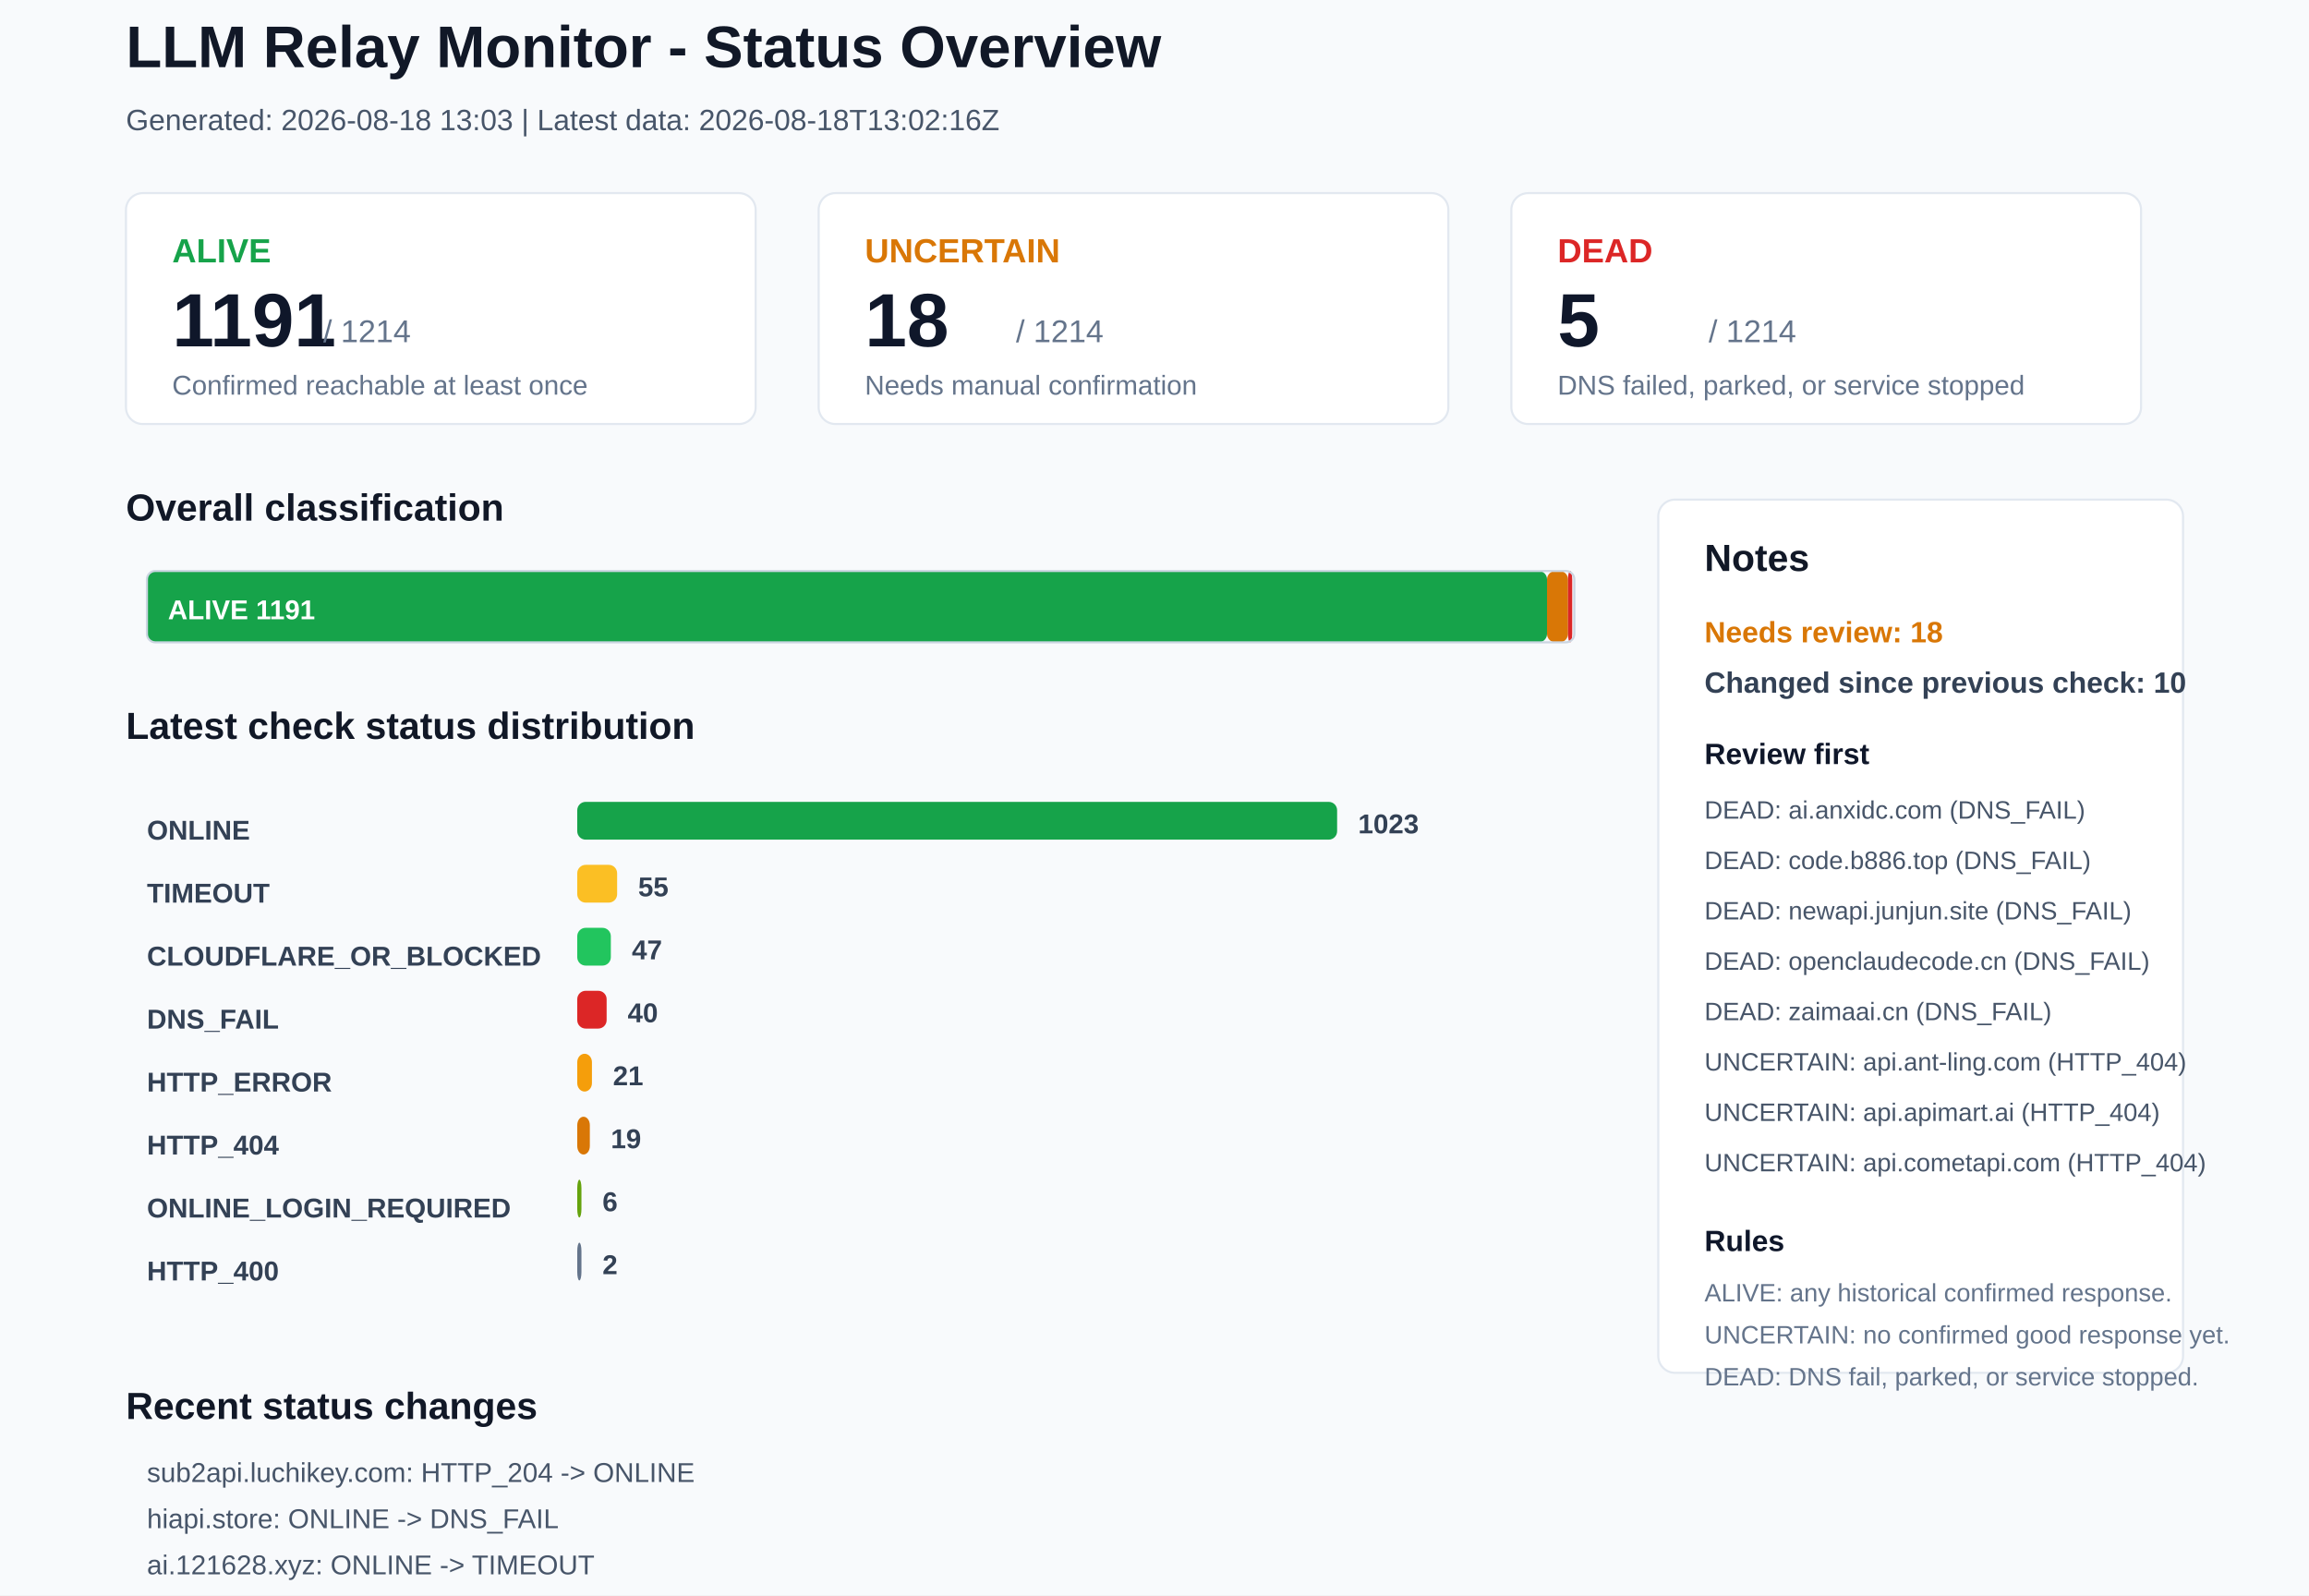
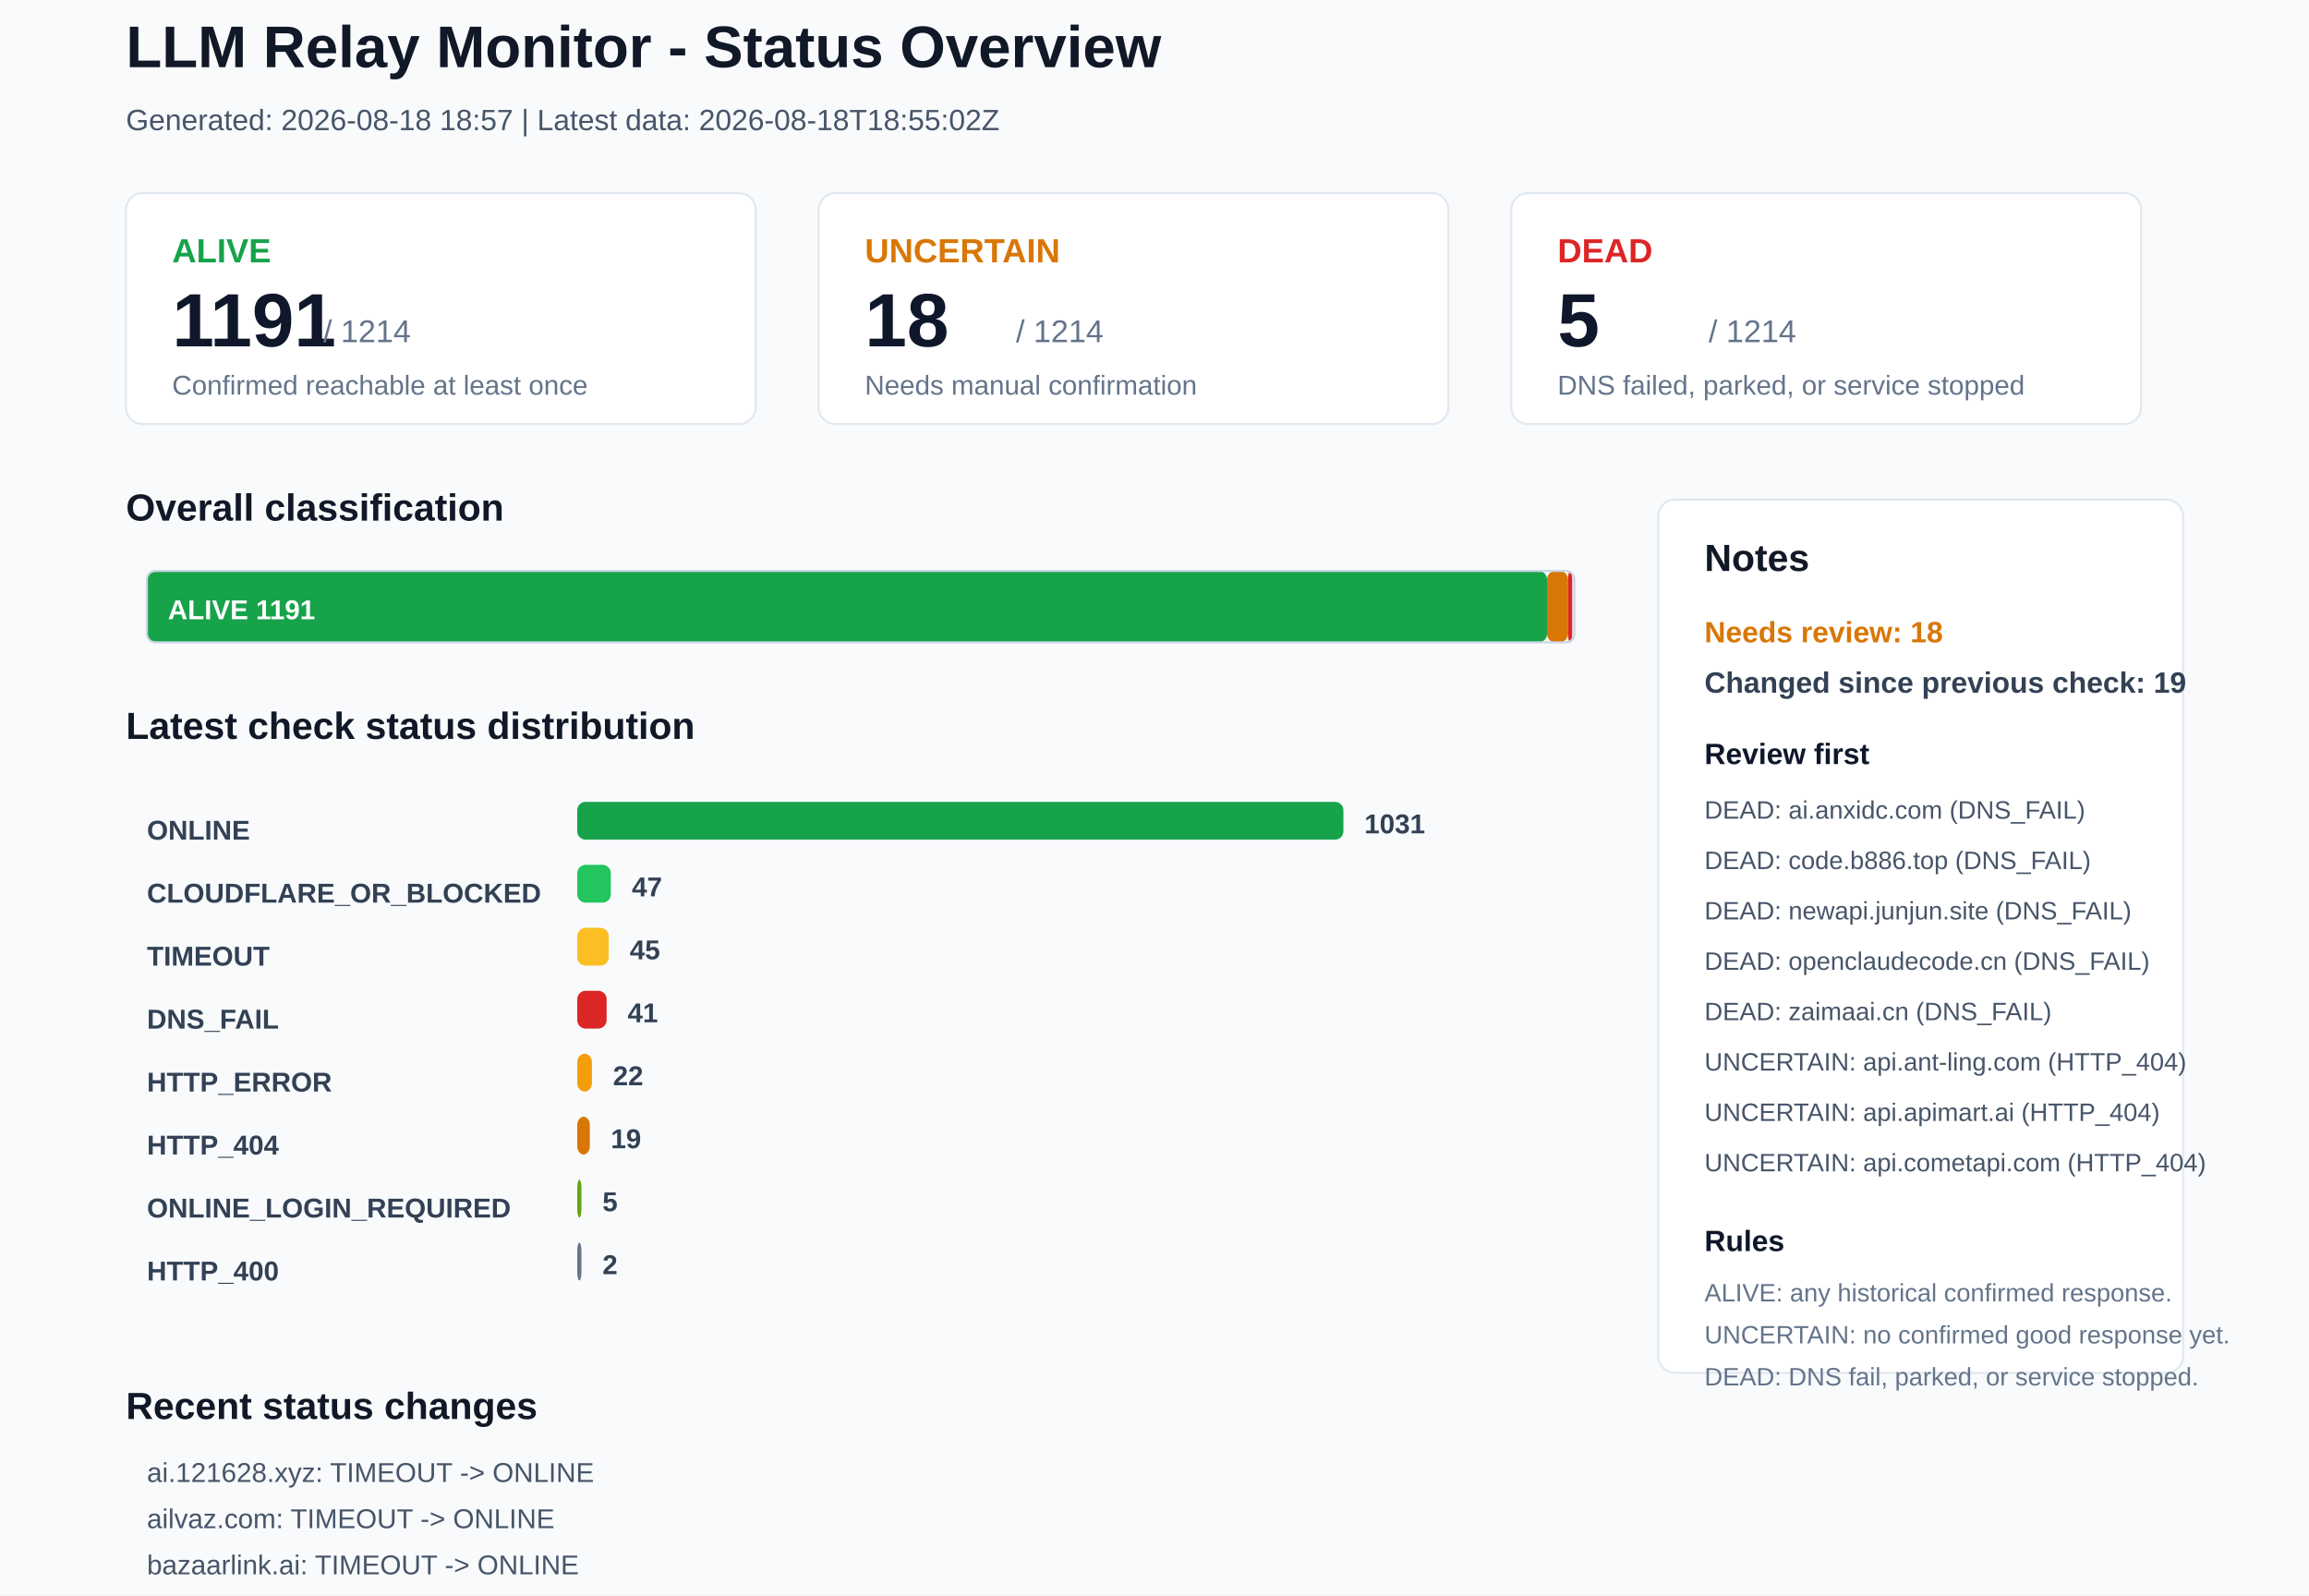
<svg xmlns="http://www.w3.org/2000/svg" width="1100" height="760" viewBox="0 0 1100 760">
  <rect x="0" y="0" width="1100" height="760" rx="0" fill="#F8FAFC" stroke="none" />
  <text x="60" y="32" font-family="Arial, sans-serif" font-size="28" font-weight="700" fill="#111827">LLM Relay Monitor - Status Overview</text>
-   <text x="60" y="62" font-family="Arial, sans-serif" font-size="14" font-weight="400" fill="#475569">Generated: 2026-08-18 13:03 | Latest data: 2026-08-18T13:02:16Z</text>
+   <text x="60" y="62" font-family="Arial, sans-serif" font-size="14" font-weight="400" fill="#475569">Generated: 2026-08-18 18:57 | Latest data: 2026-08-18T18:55:02Z</text>
  <rect x="60" y="92" width="300" height="110" rx="8" fill="#FFFFFF" stroke="#E2E8F0" />
  <text x="82" y="125" font-family="Arial, sans-serif" font-size="16" font-weight="700" fill="#16A34A">ALIVE</text>
  <text x="82" y="165" font-family="Arial, sans-serif" font-size="36" font-weight="700" fill="#0F172A">1191</text>
  <text x="154" y="163" font-family="Arial, sans-serif" font-size="15" font-weight="400" fill="#64748B">/ 1214</text>
  <text x="82" y="188" font-family="Arial, sans-serif" font-size="13" font-weight="400" fill="#64748B">Confirmed reachable at least once</text>
  <rect x="390" y="92" width="300" height="110" rx="8" fill="#FFFFFF" stroke="#E2E8F0" />
  <text x="412" y="125" font-family="Arial, sans-serif" font-size="16" font-weight="700" fill="#D97706">UNCERTAIN</text>
  <text x="412" y="165" font-family="Arial, sans-serif" font-size="36" font-weight="700" fill="#0F172A">18</text>
  <text x="484" y="163" font-family="Arial, sans-serif" font-size="15" font-weight="400" fill="#64748B">/ 1214</text>
  <text x="412" y="188" font-family="Arial, sans-serif" font-size="13" font-weight="400" fill="#64748B">Needs manual confirmation</text>
  <rect x="720" y="92" width="300" height="110" rx="8" fill="#FFFFFF" stroke="#E2E8F0" />
  <text x="742" y="125" font-family="Arial, sans-serif" font-size="16" font-weight="700" fill="#DC2626">DEAD</text>
  <text x="742" y="165" font-family="Arial, sans-serif" font-size="36" font-weight="700" fill="#0F172A">5</text>
  <text x="814" y="163" font-family="Arial, sans-serif" font-size="15" font-weight="400" fill="#64748B">/ 1214</text>
  <text x="742" y="188" font-family="Arial, sans-serif" font-size="13" font-weight="400" fill="#64748B">DNS failed, parked, or service stopped</text>
  <text x="60" y="248" font-family="Arial, sans-serif" font-size="18" font-weight="700" fill="#111827">Overall classification</text>
  <rect x="70" y="272" width="667" height="34" rx="4" fill="#16A34A" stroke="none" />
  <text x="80" y="295" font-family="Arial, sans-serif" font-size="13" font-weight="700" fill="#FFFFFF">ALIVE 1191</text>
  <rect x="737" y="272" width="10" height="34" rx="4" fill="#D97706" stroke="none" />
  <rect x="747" y="272" width="2" height="34" rx="4" fill="#DC2626" stroke="none" />
  <rect x="70" y="272" width="680" height="34" rx="4" fill="none" stroke="#CBD5E1" />
  <text x="60" y="352" font-family="Arial, sans-serif" font-size="18" font-weight="700" fill="#111827">Latest check status distribution</text>
  <text x="70" y="400" font-family="Arial, sans-serif" font-size="13" font-weight="700" fill="#334155">ONLINE</text>
-   <rect x="275" y="382" width="362" height="18" rx="4" fill="#16A34A" stroke="none" />
-   <text x="647" y="397" font-family="Arial, sans-serif" font-size="13" font-weight="700" fill="#334155">1023</text>
-   <text x="70" y="430" font-family="Arial, sans-serif" font-size="13" font-weight="700" fill="#334155">TIMEOUT</text>
-   <rect x="275" y="412" width="19" height="18" rx="4" fill="#FBBF24" stroke="none" />
-   <text x="304" y="427" font-family="Arial, sans-serif" font-size="13" font-weight="700" fill="#334155">55</text>
-   <text x="70" y="460" font-family="Arial, sans-serif" font-size="13" font-weight="700" fill="#334155">CLOUDFLARE_OR_BLOCKED</text>
-   <rect x="275" y="442" width="16" height="18" rx="4" fill="#22C55E" stroke="none" />
-   <text x="301" y="457" font-family="Arial, sans-serif" font-size="13" font-weight="700" fill="#334155">47</text>
+   <rect x="275" y="382" width="365" height="18" rx="4" fill="#16A34A" stroke="none" />
+   <text x="650" y="397" font-family="Arial, sans-serif" font-size="13" font-weight="700" fill="#334155">1031</text>
+   <text x="70" y="430" font-family="Arial, sans-serif" font-size="13" font-weight="700" fill="#334155">CLOUDFLARE_OR_BLOCKED</text>
+   <rect x="275" y="412" width="16" height="18" rx="4" fill="#22C55E" stroke="none" />
+   <text x="301" y="427" font-family="Arial, sans-serif" font-size="13" font-weight="700" fill="#334155">47</text>
+   <text x="70" y="460" font-family="Arial, sans-serif" font-size="13" font-weight="700" fill="#334155">TIMEOUT</text>
+   <rect x="275" y="442" width="15" height="18" rx="4" fill="#FBBF24" stroke="none" />
+   <text x="300" y="457" font-family="Arial, sans-serif" font-size="13" font-weight="700" fill="#334155">45</text>
  <text x="70" y="490" font-family="Arial, sans-serif" font-size="13" font-weight="700" fill="#334155">DNS_FAIL</text>
  <rect x="275" y="472" width="14" height="18" rx="4" fill="#DC2626" stroke="none" />
-   <text x="299" y="487" font-family="Arial, sans-serif" font-size="13" font-weight="700" fill="#334155">40</text>
+   <text x="299" y="487" font-family="Arial, sans-serif" font-size="13" font-weight="700" fill="#334155">41</text>
  <text x="70" y="520" font-family="Arial, sans-serif" font-size="13" font-weight="700" fill="#334155">HTTP_ERROR</text>
  <rect x="275" y="502" width="7" height="18" rx="4" fill="#F59E0B" stroke="none" />
-   <text x="292" y="517" font-family="Arial, sans-serif" font-size="13" font-weight="700" fill="#334155">21</text>
+   <text x="292" y="517" font-family="Arial, sans-serif" font-size="13" font-weight="700" fill="#334155">22</text>
  <text x="70" y="550" font-family="Arial, sans-serif" font-size="13" font-weight="700" fill="#334155">HTTP_404</text>
  <rect x="275" y="532" width="6" height="18" rx="4" fill="#D97706" stroke="none" />
  <text x="291" y="547" font-family="Arial, sans-serif" font-size="13" font-weight="700" fill="#334155">19</text>
  <text x="70" y="580" font-family="Arial, sans-serif" font-size="13" font-weight="700" fill="#334155">ONLINE_LOGIN_REQUIRED</text>
  <rect x="275" y="562" width="2" height="18" rx="4" fill="#65A30D" stroke="none" />
-   <text x="287" y="577" font-family="Arial, sans-serif" font-size="13" font-weight="700" fill="#334155">6</text>
+   <text x="287" y="577" font-family="Arial, sans-serif" font-size="13" font-weight="700" fill="#334155">5</text>
  <text x="70" y="610" font-family="Arial, sans-serif" font-size="13" font-weight="700" fill="#334155">HTTP_400</text>
  <rect x="275" y="592" width="2" height="18" rx="4" fill="#64748B" stroke="none" />
  <text x="287" y="607" font-family="Arial, sans-serif" font-size="13" font-weight="700" fill="#334155">2</text>
  <rect x="790" y="238" width="250" height="416" rx="8" fill="#FFFFFF" stroke="#E2E8F0" />
  <text x="812" y="272" font-family="Arial, sans-serif" font-size="18" font-weight="700" fill="#111827">Notes</text>
  <text x="812" y="306" font-family="Arial, sans-serif" font-size="14" font-weight="700" fill="#D97706">Needs review: 18</text>
-   <text x="812" y="330" font-family="Arial, sans-serif" font-size="14" font-weight="700" fill="#334155">Changed since previous check: 10</text>
+   <text x="812" y="330" font-family="Arial, sans-serif" font-size="14" font-weight="700" fill="#334155">Changed since previous check: 19</text>
  <text x="812" y="364" font-family="Arial, sans-serif" font-size="14" font-weight="700" fill="#0F172A">Review first</text>
  <text x="812" y="390" font-family="Arial, sans-serif" font-size="12" font-weight="400" fill="#475569">DEAD: ai.anxidc.com (DNS_FAIL)</text>
  <text x="812" y="414" font-family="Arial, sans-serif" font-size="12" font-weight="400" fill="#475569">DEAD: code.b886.top (DNS_FAIL)</text>
  <text x="812" y="438" font-family="Arial, sans-serif" font-size="12" font-weight="400" fill="#475569">DEAD: newapi.junjun.site (DNS_FAIL)</text>
  <text x="812" y="462" font-family="Arial, sans-serif" font-size="12" font-weight="400" fill="#475569">DEAD: openclaudecode.cn (DNS_FAIL)</text>
  <text x="812" y="486" font-family="Arial, sans-serif" font-size="12" font-weight="400" fill="#475569">DEAD: zaimaai.cn (DNS_FAIL)</text>
  <text x="812" y="510" font-family="Arial, sans-serif" font-size="12" font-weight="400" fill="#475569">UNCERTAIN: api.ant-ling.com (HTTP_404)</text>
  <text x="812" y="534" font-family="Arial, sans-serif" font-size="12" font-weight="400" fill="#475569">UNCERTAIN: api.apimart.ai (HTTP_404)</text>
  <text x="812" y="558" font-family="Arial, sans-serif" font-size="12" font-weight="400" fill="#475569">UNCERTAIN: api.cometapi.com (HTTP_404)</text>
  <text x="812" y="596" font-family="Arial, sans-serif" font-size="14" font-weight="700" fill="#0F172A">Rules</text>
  <text x="812" y="620" font-family="Arial, sans-serif" font-size="12" font-weight="400" fill="#64748B">ALIVE: any historical confirmed response.</text>
  <text x="812" y="640" font-family="Arial, sans-serif" font-size="12" font-weight="400" fill="#64748B">UNCERTAIN: no confirmed good response yet.</text>
  <text x="812" y="660" font-family="Arial, sans-serif" font-size="12" font-weight="400" fill="#64748B">DEAD: DNS fail, parked, or service stopped.</text>
  <text x="60" y="676" font-family="Arial, sans-serif" font-size="18" font-weight="700" fill="#111827">Recent status changes</text>
-   <text x="70" y="706" font-family="Arial, sans-serif" font-size="13" font-weight="400" fill="#475569">sub2api.luchikey.com: HTTP_204 -&gt; ONLINE</text>
-   <text x="70" y="728" font-family="Arial, sans-serif" font-size="13" font-weight="400" fill="#475569">hiapi.store: ONLINE -&gt; DNS_FAIL</text>
-   <text x="70" y="750" font-family="Arial, sans-serif" font-size="13" font-weight="400" fill="#475569">ai.121628.xyz: ONLINE -&gt; TIMEOUT</text>
-   <text x="70" y="772" font-family="Arial, sans-serif" font-size="13" font-weight="400" fill="#475569">api.onechats.cn: HTTP_ERROR -&gt; TIMEOUT</text>
-   <text x="70" y="794" font-family="Arial, sans-serif" font-size="13" font-weight="400" fill="#475569">bazaarlink.ai: ONLINE -&gt; TIMEOUT</text>
-   <text x="70" y="816" font-family="Arial, sans-serif" font-size="13" font-weight="400" fill="#475569">ltvip.org: ONLINE -&gt; TIMEOUT</text>
+   <text x="70" y="706" font-family="Arial, sans-serif" font-size="13" font-weight="400" fill="#475569">ai.121628.xyz: TIMEOUT -&gt; ONLINE</text>
+   <text x="70" y="728" font-family="Arial, sans-serif" font-size="13" font-weight="400" fill="#475569">ailvaz.com: TIMEOUT -&gt; ONLINE</text>
+   <text x="70" y="750" font-family="Arial, sans-serif" font-size="13" font-weight="400" fill="#475569">bazaarlink.ai: TIMEOUT -&gt; ONLINE</text>
+   <text x="70" y="772" font-family="Arial, sans-serif" font-size="13" font-weight="400" fill="#475569">bm-tokenai.com: TIMEOUT -&gt; ONLINE</text>
+   <text x="70" y="794" font-family="Arial, sans-serif" font-size="13" font-weight="400" fill="#475569">c9api.cn: ONLINE_LOGIN_REQUIRED -&gt; ONLINE</text>
+   <text x="70" y="816" font-family="Arial, sans-serif" font-size="13" font-weight="400" fill="#475569">ccmax20.cc: DNS_FAIL -&gt; ONLINE</text>
</svg>
